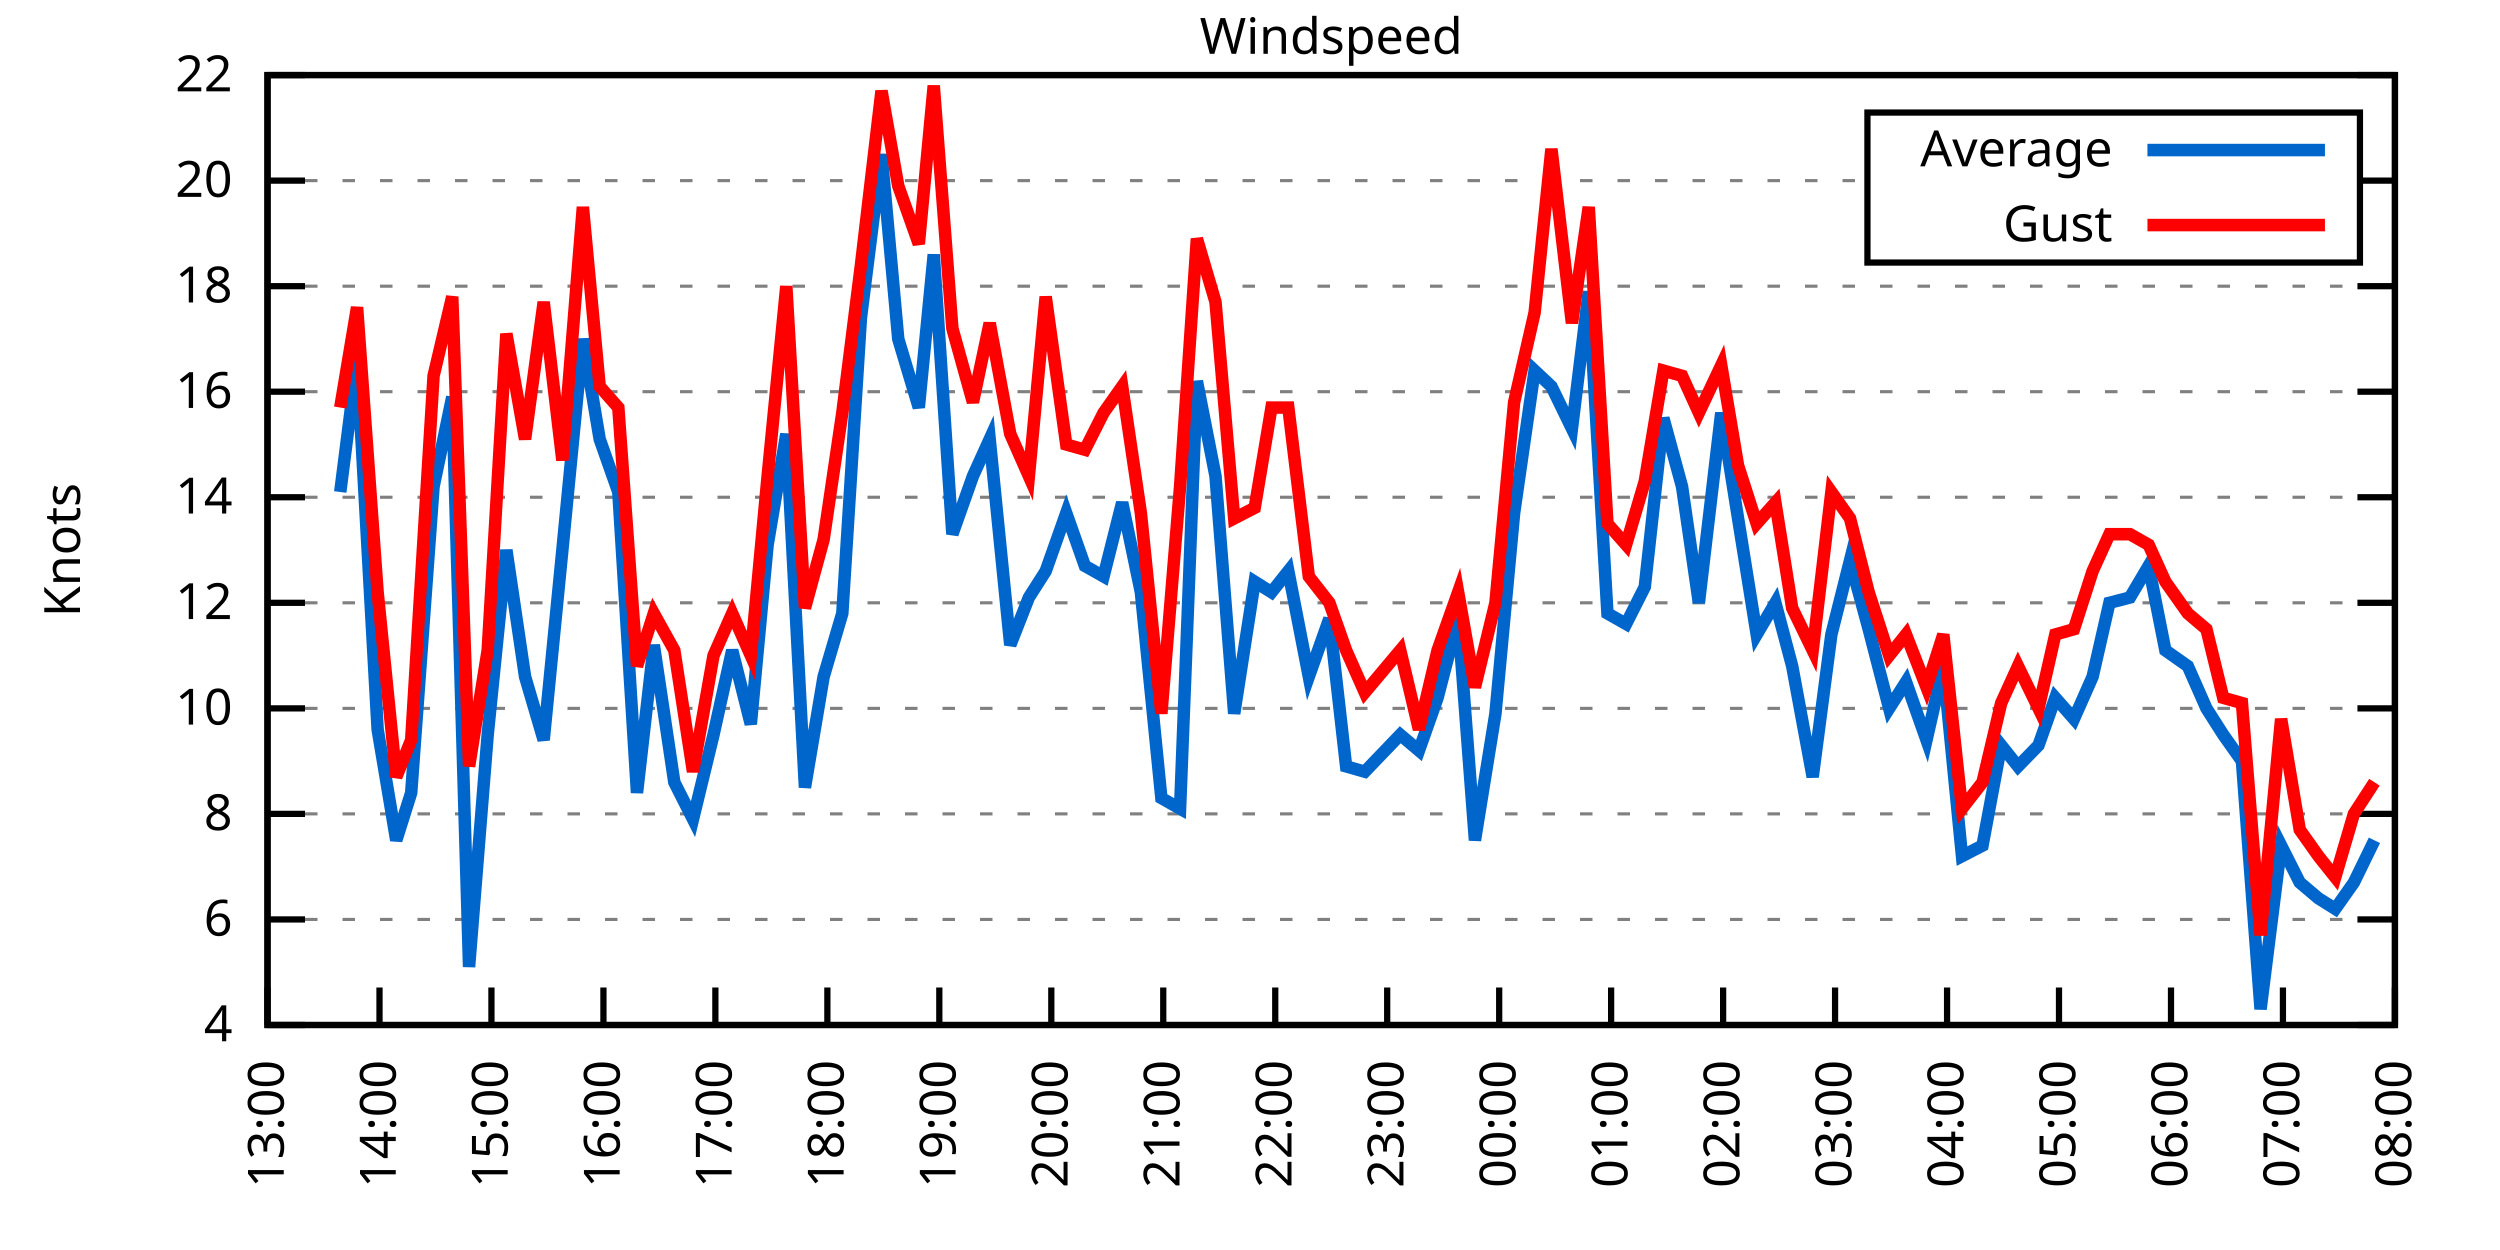
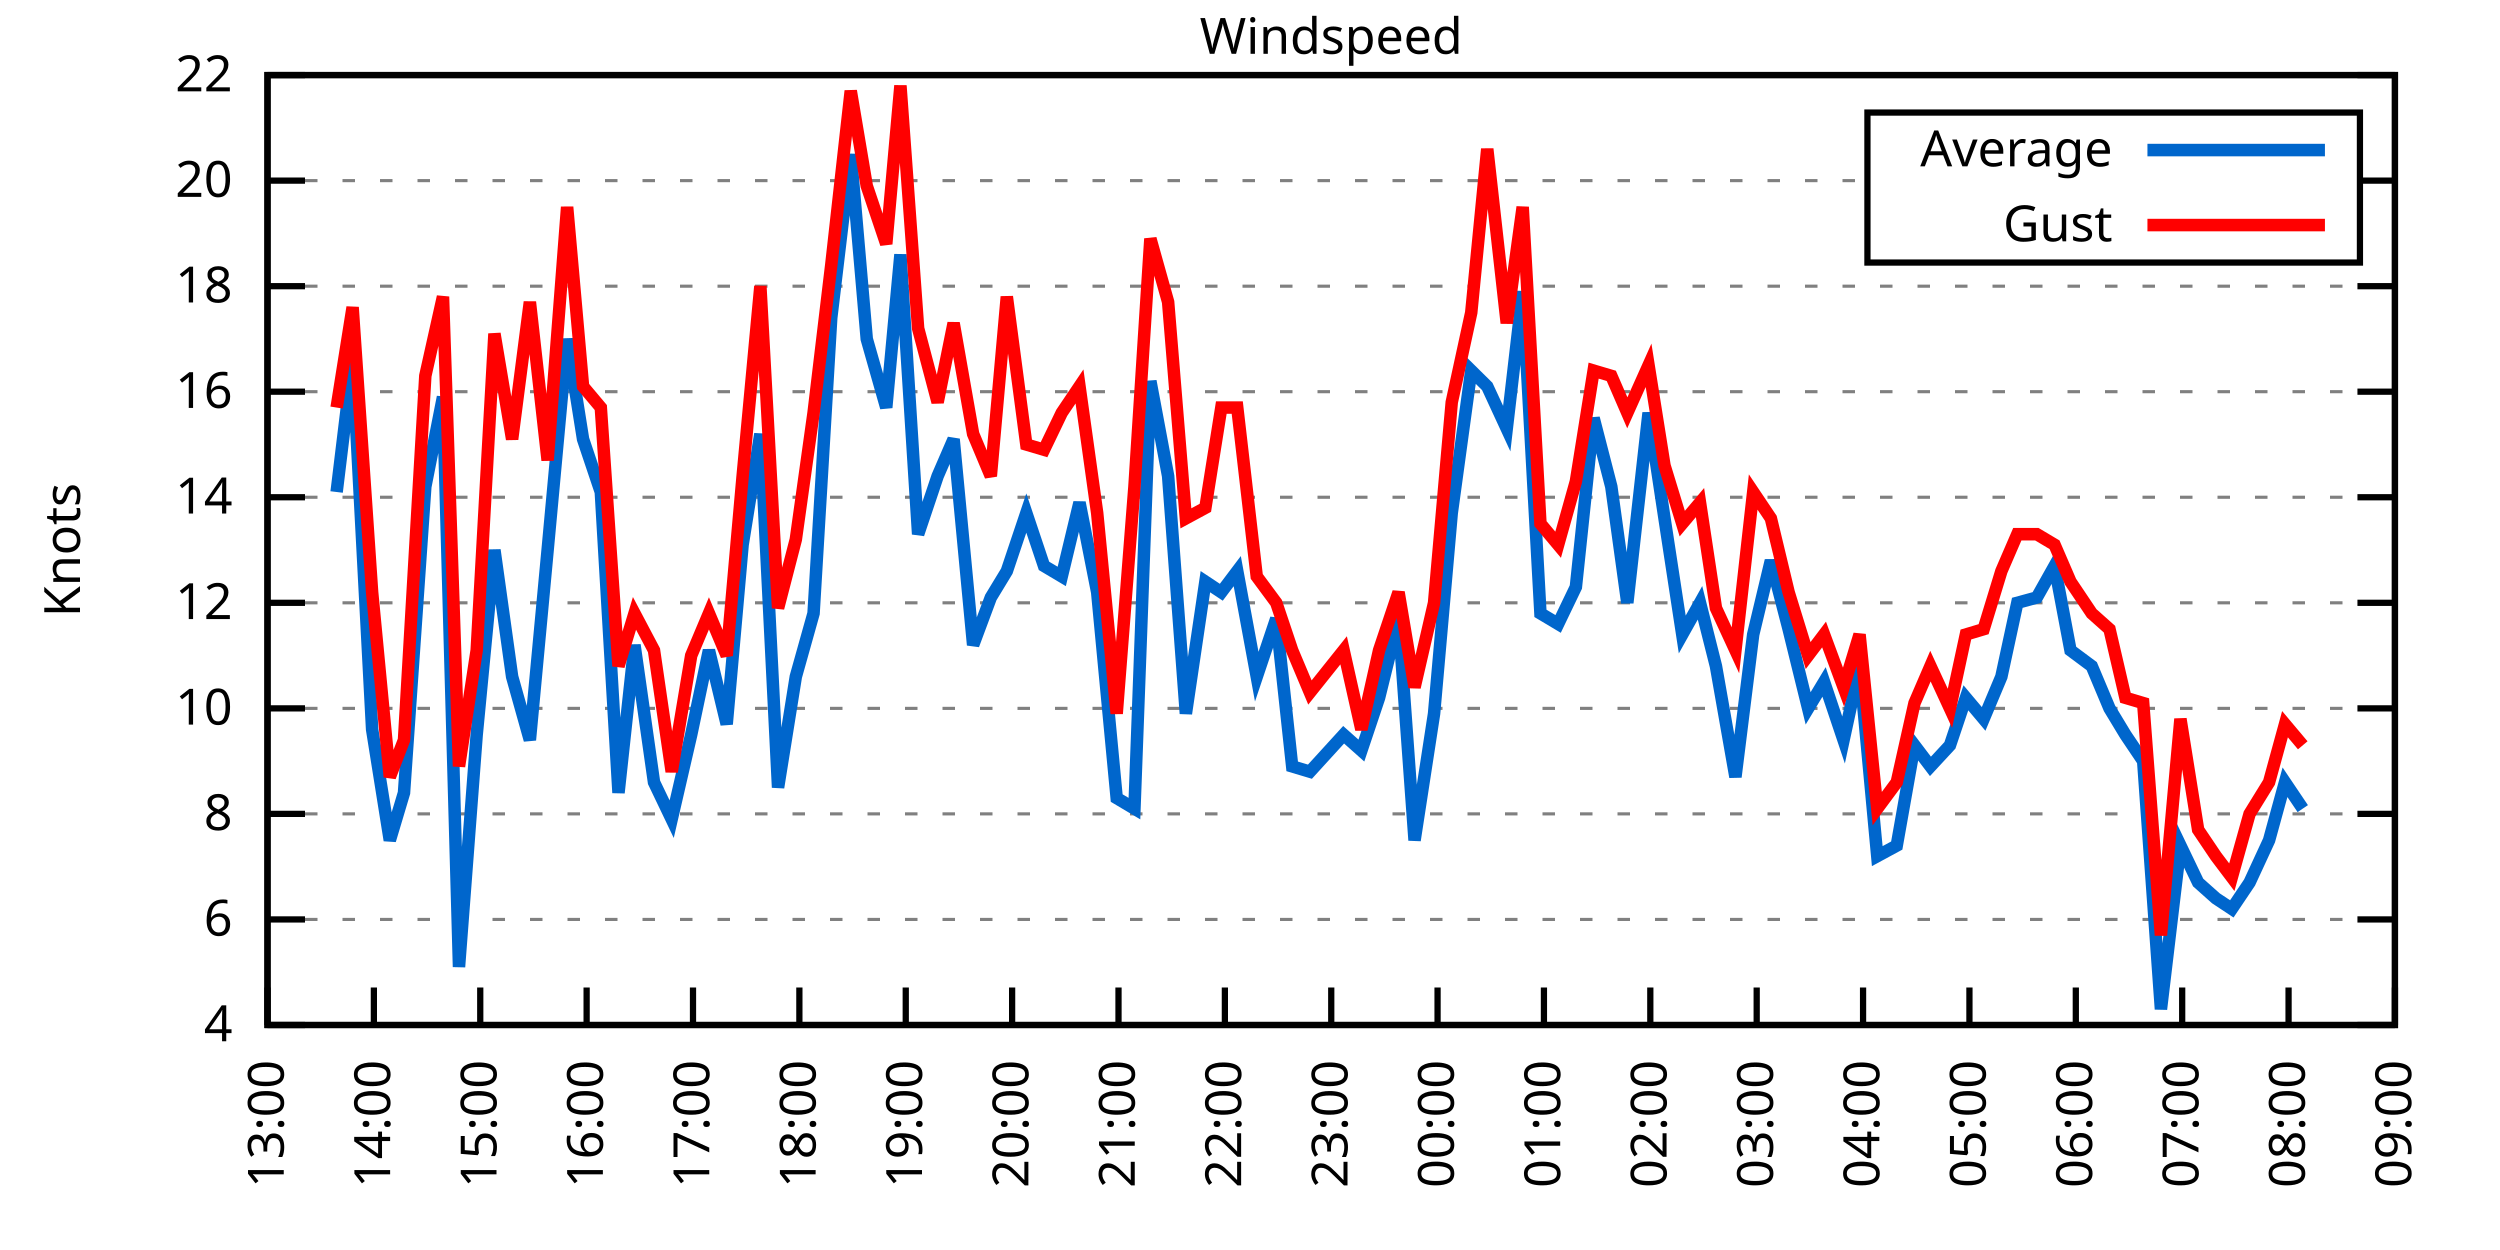
<svg xmlns="http://www.w3.org/2000/svg" xmlns:xlink="http://www.w3.org/1999/xlink" width="400" height="200" viewBox="0 0 400 200">
  <g id="gnuplot_canvas">
    <rect x="0" y="0" width="400" height="200" fill="none" />
    <defs>
      <circle id="gpDot" r="0.5" stroke-width="0.5" stroke="currentColor" />
      <path id="gpPt0" stroke-width="0.333" stroke="currentColor" d="M-1,0 h2 M0,-1 v2" />
      <path id="gpPt1" stroke-width="0.333" stroke="currentColor" d="M-1,-1 L1,1 M1,-1 L-1,1" />
      <path id="gpPt2" stroke-width="0.333" stroke="currentColor" d="M-1,0 L1,0 M0,-1 L0,1 M-1,-1 L1,1 M-1,1 L1,-1" />
      <rect id="gpPt3" stroke-width="0.333" stroke="currentColor" x="-1" y="-1" width="2" height="2" />
      <rect id="gpPt4" stroke-width="0.333" stroke="currentColor" fill="currentColor" x="-1" y="-1" width="2" height="2" />
      <circle id="gpPt5" stroke-width="0.333" stroke="currentColor" cx="0" cy="0" r="1" />
      <use xlink:href="#gpPt5" id="gpPt6" fill="currentColor" stroke="none" />
      <path id="gpPt7" stroke-width="0.333" stroke="currentColor" d="M0,-1.33 L-1.33,0.67 L1.33,0.67 z" />
      <use xlink:href="#gpPt7" id="gpPt8" fill="currentColor" stroke="none" />
      <use xlink:href="#gpPt7" id="gpPt9" stroke="currentColor" transform="rotate(180)" />
      <use xlink:href="#gpPt9" id="gpPt10" fill="currentColor" stroke="none" />
      <use xlink:href="#gpPt3" id="gpPt11" stroke="currentColor" transform="rotate(45)" />
      <use xlink:href="#gpPt11" id="gpPt12" fill="currentColor" stroke="none" />
      <path id="gpPt13" stroke-width="0.333" stroke="currentColor" d="M0,1.330 L1.265,0.411 L0.782,-1.067 L-0.782,-1.076 L-1.265,0.411 z" />
      <use xlink:href="#gpPt13" id="gpPt14" fill="currentColor" stroke="none" />
      <filter id="textbox" filterUnits="objectBoundingBox" x="0" y="0" height="1" width="1">
        <feFlood flood-color="white" flood-opacity="1" result="bgnd" />
        <feComposite in="SourceGraphic" in2="bgnd" operator="atop" />
      </filter>
      <filter id="greybox" filterUnits="objectBoundingBox" x="0" y="0" height="1" width="1">
        <feFlood flood-color="lightgrey" flood-opacity="1" result="grey" />
        <feComposite in="SourceGraphic" in2="grey" operator="atop" />
      </filter>
    </defs>
    <g fill="none" color="white" stroke="currentColor" stroke-width="1.00" stroke-linecap="butt" stroke-linejoin="miter">
</g>
    <g fill="none" color="black" stroke="currentColor" stroke-width="1.00" stroke-linecap="butt" stroke-linejoin="miter">
      <g stroke="none" shape-rendering="crispEdges">
        <polygon fill="rgb(255, 255, 255)" points="42.80,164.00 383.18,164.00 383.18,12.02 42.80,12.02 " />
      </g>
    </g>
    <g fill="none" color="black" stroke="currentColor" stroke-width="1.00" stroke-linecap="butt" stroke-linejoin="miter">
</g>
    <g fill="none" color="black" stroke="black" stroke-width="0.50" stroke-linecap="butt" stroke-linejoin="miter">
</g>
    <g fill="none" color="gray" stroke="currentColor" stroke-width="0.50" stroke-linecap="butt" stroke-linejoin="miter">
      <path stroke="gray" stroke-dasharray="2,4" class="gridline" d="M42.80,164.00 L383.19,164.00  " />
    </g>
    <g fill="none" color="gray" stroke="gray" stroke-width="1.00" stroke-linecap="butt" stroke-linejoin="miter">
</g>
    <g fill="none" color="black" stroke="currentColor" stroke-width="1.00" stroke-linecap="butt" stroke-linejoin="miter">
      <path stroke="black" d="M42.80,164.00 L48.80,164.00 M383.19,164.00 L377.19,164.00  " />
      <g transform="translate(37.20,166.60)" stroke="none" fill="black" font-family="Sans" font-size="8.00" text-anchor="end">
        <text>
          <tspan font-family="Sans"> 4</tspan>
        </text>
      </g>
    </g>
    <g fill="none" color="black" stroke="currentColor" stroke-width="1.00" stroke-linecap="butt" stroke-linejoin="miter">
</g>
    <g fill="none" color="black" stroke="black" stroke-width="0.50" stroke-linecap="butt" stroke-linejoin="miter">
</g>
    <g fill="none" color="gray" stroke="currentColor" stroke-width="0.50" stroke-linecap="butt" stroke-linejoin="miter">
      <path stroke="gray" stroke-dasharray="2,4" class="gridline" d="M42.80,147.11 L383.19,147.11  " />
    </g>
    <g fill="none" color="gray" stroke="gray" stroke-width="1.00" stroke-linecap="butt" stroke-linejoin="miter">
</g>
    <g fill="none" color="black" stroke="currentColor" stroke-width="1.00" stroke-linecap="butt" stroke-linejoin="miter">
      <path stroke="black" d="M42.80,147.11 L48.80,147.11 M383.19,147.11 L377.19,147.11  " />
      <g transform="translate(37.20,149.71)" stroke="none" fill="black" font-family="Sans" font-size="8.00" text-anchor="end">
        <text>
          <tspan font-family="Sans"> 6</tspan>
        </text>
      </g>
    </g>
    <g fill="none" color="black" stroke="currentColor" stroke-width="1.00" stroke-linecap="butt" stroke-linejoin="miter">
</g>
    <g fill="none" color="black" stroke="black" stroke-width="0.50" stroke-linecap="butt" stroke-linejoin="miter">
</g>
    <g fill="none" color="gray" stroke="currentColor" stroke-width="0.50" stroke-linecap="butt" stroke-linejoin="miter">
      <path stroke="gray" stroke-dasharray="2,4" class="gridline" d="M42.80,130.22 L383.19,130.22  " />
    </g>
    <g fill="none" color="gray" stroke="gray" stroke-width="1.00" stroke-linecap="butt" stroke-linejoin="miter">
</g>
    <g fill="none" color="black" stroke="currentColor" stroke-width="1.00" stroke-linecap="butt" stroke-linejoin="miter">
      <path stroke="black" d="M42.80,130.22 L48.80,130.22 M383.19,130.22 L377.19,130.22  " />
      <g transform="translate(37.20,132.82)" stroke="none" fill="black" font-family="Sans" font-size="8.00" text-anchor="end">
        <text>
          <tspan font-family="Sans"> 8</tspan>
        </text>
      </g>
    </g>
    <g fill="none" color="black" stroke="currentColor" stroke-width="1.00" stroke-linecap="butt" stroke-linejoin="miter">
</g>
    <g fill="none" color="black" stroke="black" stroke-width="0.50" stroke-linecap="butt" stroke-linejoin="miter">
</g>
    <g fill="none" color="gray" stroke="currentColor" stroke-width="0.50" stroke-linecap="butt" stroke-linejoin="miter">
      <path stroke="gray" stroke-dasharray="2,4" class="gridline" d="M42.80,113.34 L383.19,113.34  " />
    </g>
    <g fill="none" color="gray" stroke="gray" stroke-width="1.00" stroke-linecap="butt" stroke-linejoin="miter">
</g>
    <g fill="none" color="black" stroke="currentColor" stroke-width="1.00" stroke-linecap="butt" stroke-linejoin="miter">
      <path stroke="black" d="M42.80,113.34 L48.80,113.34 M383.19,113.34 L377.19,113.34  " />
      <g transform="translate(37.20,115.94)" stroke="none" fill="black" font-family="Sans" font-size="8.00" text-anchor="end">
        <text>
          <tspan font-family="Sans"> 10</tspan>
        </text>
      </g>
    </g>
    <g fill="none" color="black" stroke="currentColor" stroke-width="1.00" stroke-linecap="butt" stroke-linejoin="miter">
</g>
    <g fill="none" color="black" stroke="black" stroke-width="0.50" stroke-linecap="butt" stroke-linejoin="miter">
</g>
    <g fill="none" color="gray" stroke="currentColor" stroke-width="0.50" stroke-linecap="butt" stroke-linejoin="miter">
      <path stroke="gray" stroke-dasharray="2,4" class="gridline" d="M42.80,96.45 L383.19,96.45  " />
    </g>
    <g fill="none" color="gray" stroke="gray" stroke-width="1.00" stroke-linecap="butt" stroke-linejoin="miter">
</g>
    <g fill="none" color="black" stroke="currentColor" stroke-width="1.00" stroke-linecap="butt" stroke-linejoin="miter">
      <path stroke="black" d="M42.80,96.45 L48.80,96.45 M383.19,96.45 L377.19,96.45  " />
      <g transform="translate(37.20,99.05)" stroke="none" fill="black" font-family="Sans" font-size="8.00" text-anchor="end">
        <text>
          <tspan font-family="Sans"> 12</tspan>
        </text>
      </g>
    </g>
    <g fill="none" color="black" stroke="currentColor" stroke-width="1.00" stroke-linecap="butt" stroke-linejoin="miter">
</g>
    <g fill="none" color="black" stroke="black" stroke-width="0.50" stroke-linecap="butt" stroke-linejoin="miter">
</g>
    <g fill="none" color="gray" stroke="currentColor" stroke-width="0.50" stroke-linecap="butt" stroke-linejoin="miter">
      <path stroke="gray" stroke-dasharray="2,4" class="gridline" d="M42.80,79.56 L383.19,79.56  " />
    </g>
    <g fill="none" color="gray" stroke="gray" stroke-width="1.00" stroke-linecap="butt" stroke-linejoin="miter">
</g>
    <g fill="none" color="black" stroke="currentColor" stroke-width="1.00" stroke-linecap="butt" stroke-linejoin="miter">
      <path stroke="black" d="M42.80,79.56 L48.80,79.56 M383.19,79.56 L377.19,79.56  " />
      <g transform="translate(37.20,82.16)" stroke="none" fill="black" font-family="Sans" font-size="8.00" text-anchor="end">
        <text>
          <tspan font-family="Sans"> 14</tspan>
        </text>
      </g>
    </g>
    <g fill="none" color="black" stroke="currentColor" stroke-width="1.00" stroke-linecap="butt" stroke-linejoin="miter">
</g>
    <g fill="none" color="black" stroke="black" stroke-width="0.50" stroke-linecap="butt" stroke-linejoin="miter">
</g>
    <g fill="none" color="gray" stroke="currentColor" stroke-width="0.50" stroke-linecap="butt" stroke-linejoin="miter">
      <path stroke="gray" stroke-dasharray="2,4" class="gridline" d="M42.80,62.67 L383.19,62.67  " />
    </g>
    <g fill="none" color="gray" stroke="gray" stroke-width="1.00" stroke-linecap="butt" stroke-linejoin="miter">
</g>
    <g fill="none" color="black" stroke="currentColor" stroke-width="1.00" stroke-linecap="butt" stroke-linejoin="miter">
      <path stroke="black" d="M42.80,62.67 L48.80,62.67 M383.19,62.67 L377.19,62.67  " />
      <g transform="translate(37.20,65.27)" stroke="none" fill="black" font-family="Sans" font-size="8.00" text-anchor="end">
        <text>
          <tspan font-family="Sans"> 16</tspan>
        </text>
      </g>
    </g>
    <g fill="none" color="black" stroke="currentColor" stroke-width="1.00" stroke-linecap="butt" stroke-linejoin="miter">
</g>
    <g fill="none" color="black" stroke="black" stroke-width="0.50" stroke-linecap="butt" stroke-linejoin="miter">
</g>
    <g fill="none" color="gray" stroke="currentColor" stroke-width="0.50" stroke-linecap="butt" stroke-linejoin="miter">
      <path stroke="gray" stroke-dasharray="2,4" class="gridline" d="M42.80,45.79 L383.19,45.79  " />
    </g>
    <g fill="none" color="gray" stroke="gray" stroke-width="1.00" stroke-linecap="butt" stroke-linejoin="miter">
</g>
    <g fill="none" color="black" stroke="currentColor" stroke-width="1.00" stroke-linecap="butt" stroke-linejoin="miter">
      <path stroke="black" d="M42.80,45.79 L48.80,45.79 M383.19,45.79 L377.19,45.79  " />
      <g transform="translate(37.20,48.39)" stroke="none" fill="black" font-family="Sans" font-size="8.00" text-anchor="end">
        <text>
          <tspan font-family="Sans"> 18</tspan>
        </text>
      </g>
    </g>
    <g fill="none" color="black" stroke="currentColor" stroke-width="1.00" stroke-linecap="butt" stroke-linejoin="miter">
</g>
    <g fill="none" color="black" stroke="black" stroke-width="0.50" stroke-linecap="butt" stroke-linejoin="miter">
</g>
    <g fill="none" color="gray" stroke="currentColor" stroke-width="0.50" stroke-linecap="butt" stroke-linejoin="miter">
      <path stroke="gray" stroke-dasharray="2,4" class="gridline" d="M42.80,28.90 L298.79,28.90 M377.59,28.90 L383.19,28.90  " />
    </g>
    <g fill="none" color="gray" stroke="gray" stroke-width="1.00" stroke-linecap="butt" stroke-linejoin="miter">
</g>
    <g fill="none" color="black" stroke="currentColor" stroke-width="1.00" stroke-linecap="butt" stroke-linejoin="miter">
      <path stroke="black" d="M42.80,28.90 L48.80,28.90 M383.19,28.90 L377.19,28.90  " />
      <g transform="translate(37.20,31.50)" stroke="none" fill="black" font-family="Sans" font-size="8.00" text-anchor="end">
        <text>
          <tspan font-family="Sans"> 20</tspan>
        </text>
      </g>
    </g>
    <g fill="none" color="black" stroke="currentColor" stroke-width="1.00" stroke-linecap="butt" stroke-linejoin="miter">
</g>
    <g fill="none" color="black" stroke="black" stroke-width="0.50" stroke-linecap="butt" stroke-linejoin="miter">
</g>
    <g fill="none" color="gray" stroke="currentColor" stroke-width="0.50" stroke-linecap="butt" stroke-linejoin="miter">
      <path stroke="gray" stroke-dasharray="2,4" class="gridline" d="M42.80,12.01 L383.19,12.01  " />
    </g>
    <g fill="none" color="gray" stroke="gray" stroke-width="1.00" stroke-linecap="butt" stroke-linejoin="miter">
</g>
    <g fill="none" color="black" stroke="currentColor" stroke-width="1.00" stroke-linecap="butt" stroke-linejoin="miter">
      <path stroke="black" d="M42.80,12.01 L48.80,12.01 M383.19,12.01 L377.19,12.01  " />
      <g transform="translate(37.20,14.61)" stroke="none" fill="black" font-family="Sans" font-size="8.00" text-anchor="end">
        <text>
          <tspan font-family="Sans"> 22</tspan>
        </text>
      </g>
    </g>
    <g fill="none" color="black" stroke="currentColor" stroke-width="1.00" stroke-linecap="butt" stroke-linejoin="miter">
      <path stroke="black" d="M42.80,164.00 L42.80,158.00  " />
      <g transform="translate(45.40,169.60) rotate(270.00)" stroke="none" fill="black" font-family="Sans" font-size="8.00" text-anchor="end">
        <text>
          <tspan font-family="Sans">13:00</tspan>
        </text>
      </g>
    </g>
    <g fill="none" color="black" stroke="currentColor" stroke-width="1.00" stroke-linecap="butt" stroke-linejoin="miter">
-       <path stroke="black" d="M60.72,164.00 L60.72,158.00  " />
-       <g transform="translate(63.32,169.60) rotate(270.00)" stroke="none" fill="black" font-family="Sans" font-size="8.00" text-anchor="end">
+       <path stroke="black" d="M59.82,164.00 L59.82,158.00  " />
+       <g transform="translate(62.42,169.60) rotate(270.00)" stroke="none" fill="black" font-family="Sans" font-size="8.00" text-anchor="end">
        <text>
          <tspan font-family="Sans">14:00</tspan>
        </text>
      </g>
    </g>
    <g fill="none" color="black" stroke="currentColor" stroke-width="1.00" stroke-linecap="butt" stroke-linejoin="miter">
-       <path stroke="black" d="M78.63,164.00 L78.63,158.00  " />
-       <g transform="translate(81.23,169.60) rotate(270.00)" stroke="none" fill="black" font-family="Sans" font-size="8.00" text-anchor="end">
+       <path stroke="black" d="M76.84,164.00 L76.84,158.00  " />
+       <g transform="translate(79.44,169.60) rotate(270.00)" stroke="none" fill="black" font-family="Sans" font-size="8.00" text-anchor="end">
        <text>
          <tspan font-family="Sans">15:00</tspan>
        </text>
      </g>
    </g>
    <g fill="none" color="black" stroke="currentColor" stroke-width="1.00" stroke-linecap="butt" stroke-linejoin="miter">
-       <path stroke="black" d="M96.55,164.00 L96.55,158.00  " />
-       <g transform="translate(99.15,169.60) rotate(270.00)" stroke="none" fill="black" font-family="Sans" font-size="8.00" text-anchor="end">
+       <path stroke="black" d="M93.86,164.00 L93.86,158.00  " />
+       <g transform="translate(96.46,169.60) rotate(270.00)" stroke="none" fill="black" font-family="Sans" font-size="8.00" text-anchor="end">
        <text>
          <tspan font-family="Sans">16:00</tspan>
        </text>
      </g>
    </g>
    <g fill="none" color="black" stroke="currentColor" stroke-width="1.00" stroke-linecap="butt" stroke-linejoin="miter">
-       <path stroke="black" d="M114.46,164.00 L114.46,158.00  " />
-       <g transform="translate(117.06,169.60) rotate(270.00)" stroke="none" fill="black" font-family="Sans" font-size="8.00" text-anchor="end">
+       <path stroke="black" d="M110.88,164.00 L110.88,158.00  " />
+       <g transform="translate(113.48,169.60) rotate(270.00)" stroke="none" fill="black" font-family="Sans" font-size="8.00" text-anchor="end">
        <text>
          <tspan font-family="Sans">17:00</tspan>
        </text>
      </g>
    </g>
    <g fill="none" color="black" stroke="currentColor" stroke-width="1.00" stroke-linecap="butt" stroke-linejoin="miter">
-       <path stroke="black" d="M132.38,164.00 L132.38,158.00  " />
-       <g transform="translate(134.98,169.60) rotate(270.00)" stroke="none" fill="black" font-family="Sans" font-size="8.00" text-anchor="end">
+       <path stroke="black" d="M127.90,164.00 L127.90,158.00  " />
+       <g transform="translate(130.50,169.60) rotate(270.00)" stroke="none" fill="black" font-family="Sans" font-size="8.00" text-anchor="end">
        <text>
          <tspan font-family="Sans">18:00</tspan>
        </text>
      </g>
    </g>
    <g fill="none" color="black" stroke="currentColor" stroke-width="1.00" stroke-linecap="butt" stroke-linejoin="miter">
-       <path stroke="black" d="M150.29,164.00 L150.29,158.00  " />
-       <g transform="translate(152.89,169.60) rotate(270.00)" stroke="none" fill="black" font-family="Sans" font-size="8.00" text-anchor="end">
+       <path stroke="black" d="M144.92,164.00 L144.92,158.00  " />
+       <g transform="translate(147.52,169.60) rotate(270.00)" stroke="none" fill="black" font-family="Sans" font-size="8.00" text-anchor="end">
        <text>
          <tspan font-family="Sans">19:00</tspan>
        </text>
      </g>
    </g>
    <g fill="none" color="black" stroke="currentColor" stroke-width="1.00" stroke-linecap="butt" stroke-linejoin="miter">
-       <path stroke="black" d="M168.21,164.00 L168.21,158.00  " />
-       <g transform="translate(170.81,169.60) rotate(270.00)" stroke="none" fill="black" font-family="Sans" font-size="8.00" text-anchor="end">
+       <path stroke="black" d="M161.94,164.00 L161.94,158.00  " />
+       <g transform="translate(164.54,169.60) rotate(270.00)" stroke="none" fill="black" font-family="Sans" font-size="8.00" text-anchor="end">
        <text>
          <tspan font-family="Sans">20:00</tspan>
        </text>
      </g>
    </g>
    <g fill="none" color="black" stroke="currentColor" stroke-width="1.00" stroke-linecap="butt" stroke-linejoin="miter">
-       <path stroke="black" d="M186.12,164.00 L186.12,158.00  " />
-       <g transform="translate(188.72,169.60) rotate(270.00)" stroke="none" fill="black" font-family="Sans" font-size="8.00" text-anchor="end">
+       <path stroke="black" d="M178.96,164.00 L178.96,158.00  " />
+       <g transform="translate(181.56,169.60) rotate(270.00)" stroke="none" fill="black" font-family="Sans" font-size="8.00" text-anchor="end">
        <text>
          <tspan font-family="Sans">21:00</tspan>
        </text>
      </g>
    </g>
    <g fill="none" color="black" stroke="currentColor" stroke-width="1.00" stroke-linecap="butt" stroke-linejoin="miter">
-       <path stroke="black" d="M204.04,164.00 L204.04,158.00  " />
-       <g transform="translate(206.64,169.60) rotate(270.00)" stroke="none" fill="black" font-family="Sans" font-size="8.00" text-anchor="end">
+       <path stroke="black" d="M195.98,164.00 L195.98,158.00  " />
+       <g transform="translate(198.58,169.60) rotate(270.00)" stroke="none" fill="black" font-family="Sans" font-size="8.00" text-anchor="end">
        <text>
          <tspan font-family="Sans">22:00</tspan>
        </text>
      </g>
    </g>
    <g fill="none" color="black" stroke="currentColor" stroke-width="1.00" stroke-linecap="butt" stroke-linejoin="miter">
-       <path stroke="black" d="M221.95,164.00 L221.95,158.00  " />
-       <g transform="translate(224.55,169.60) rotate(270.00)" stroke="none" fill="black" font-family="Sans" font-size="8.00" text-anchor="end">
+       <path stroke="black" d="M213.00,164.00 L213.00,158.00  " />
+       <g transform="translate(215.60,169.60) rotate(270.00)" stroke="none" fill="black" font-family="Sans" font-size="8.00" text-anchor="end">
        <text>
          <tspan font-family="Sans">23:00</tspan>
        </text>
      </g>
    </g>
    <g fill="none" color="black" stroke="currentColor" stroke-width="1.00" stroke-linecap="butt" stroke-linejoin="miter">
-       <path stroke="black" d="M239.87,164.00 L239.87,158.00  " />
-       <g transform="translate(242.47,169.60) rotate(270.00)" stroke="none" fill="black" font-family="Sans" font-size="8.00" text-anchor="end">
+       <path stroke="black" d="M230.01,164.00 L230.01,158.00  " />
+       <g transform="translate(232.61,169.60) rotate(270.00)" stroke="none" fill="black" font-family="Sans" font-size="8.00" text-anchor="end">
        <text>
          <tspan font-family="Sans">00:00</tspan>
        </text>
      </g>
    </g>
    <g fill="none" color="black" stroke="currentColor" stroke-width="1.00" stroke-linecap="butt" stroke-linejoin="miter">
-       <path stroke="black" d="M257.78,164.00 L257.78,158.00  " />
-       <g transform="translate(260.38,169.60) rotate(270.00)" stroke="none" fill="black" font-family="Sans" font-size="8.00" text-anchor="end">
+       <path stroke="black" d="M247.03,164.00 L247.03,158.00  " />
+       <g transform="translate(249.63,169.60) rotate(270.00)" stroke="none" fill="black" font-family="Sans" font-size="8.00" text-anchor="end">
        <text>
          <tspan font-family="Sans">01:00</tspan>
        </text>
      </g>
    </g>
    <g fill="none" color="black" stroke="currentColor" stroke-width="1.00" stroke-linecap="butt" stroke-linejoin="miter">
-       <path stroke="black" d="M275.70,164.00 L275.70,158.00  " />
-       <g transform="translate(278.30,169.60) rotate(270.00)" stroke="none" fill="black" font-family="Sans" font-size="8.00" text-anchor="end">
+       <path stroke="black" d="M264.05,164.00 L264.05,158.00  " />
+       <g transform="translate(266.65,169.60) rotate(270.00)" stroke="none" fill="black" font-family="Sans" font-size="8.00" text-anchor="end">
        <text>
          <tspan font-family="Sans">02:00</tspan>
        </text>
      </g>
    </g>
    <g fill="none" color="black" stroke="currentColor" stroke-width="1.00" stroke-linecap="butt" stroke-linejoin="miter">
-       <path stroke="black" d="M293.61,164.00 L293.61,158.00  " />
-       <g transform="translate(296.21,169.60) rotate(270.00)" stroke="none" fill="black" font-family="Sans" font-size="8.00" text-anchor="end">
+       <path stroke="black" d="M281.07,164.00 L281.07,158.00  " />
+       <g transform="translate(283.67,169.60) rotate(270.00)" stroke="none" fill="black" font-family="Sans" font-size="8.00" text-anchor="end">
        <text>
          <tspan font-family="Sans">03:00</tspan>
        </text>
      </g>
    </g>
    <g fill="none" color="black" stroke="currentColor" stroke-width="1.00" stroke-linecap="butt" stroke-linejoin="miter">
-       <path stroke="black" d="M311.53,164.00 L311.53,158.00  " />
-       <g transform="translate(314.13,169.60) rotate(270.00)" stroke="none" fill="black" font-family="Sans" font-size="8.00" text-anchor="end">
+       <path stroke="black" d="M298.09,164.00 L298.09,158.00  " />
+       <g transform="translate(300.69,169.60) rotate(270.00)" stroke="none" fill="black" font-family="Sans" font-size="8.00" text-anchor="end">
        <text>
          <tspan font-family="Sans">04:00</tspan>
        </text>
      </g>
    </g>
    <g fill="none" color="black" stroke="currentColor" stroke-width="1.00" stroke-linecap="butt" stroke-linejoin="miter">
-       <path stroke="black" d="M329.44,164.00 L329.44,158.00  " />
-       <g transform="translate(332.04,169.60) rotate(270.00)" stroke="none" fill="black" font-family="Sans" font-size="8.00" text-anchor="end">
+       <path stroke="black" d="M315.11,164.00 L315.11,158.00  " />
+       <g transform="translate(317.71,169.60) rotate(270.00)" stroke="none" fill="black" font-family="Sans" font-size="8.00" text-anchor="end">
        <text>
          <tspan font-family="Sans">05:00</tspan>
        </text>
      </g>
    </g>
    <g fill="none" color="black" stroke="currentColor" stroke-width="1.00" stroke-linecap="butt" stroke-linejoin="miter">
-       <path stroke="black" d="M347.36,164.00 L347.36,158.00  " />
-       <g transform="translate(349.96,169.60) rotate(270.00)" stroke="none" fill="black" font-family="Sans" font-size="8.00" text-anchor="end">
+       <path stroke="black" d="M332.13,164.00 L332.13,158.00  " />
+       <g transform="translate(334.73,169.60) rotate(270.00)" stroke="none" fill="black" font-family="Sans" font-size="8.00" text-anchor="end">
        <text>
          <tspan font-family="Sans">06:00</tspan>
        </text>
      </g>
    </g>
    <g fill="none" color="black" stroke="currentColor" stroke-width="1.00" stroke-linecap="butt" stroke-linejoin="miter">
-       <path stroke="black" d="M365.27,164.00 L365.27,158.00  " />
-       <g transform="translate(367.87,169.60) rotate(270.00)" stroke="none" fill="black" font-family="Sans" font-size="8.00" text-anchor="end">
+       <path stroke="black" d="M349.15,164.00 L349.15,158.00  " />
+       <g transform="translate(351.75,169.60) rotate(270.00)" stroke="none" fill="black" font-family="Sans" font-size="8.00" text-anchor="end">
        <text>
          <tspan font-family="Sans">07:00</tspan>
+         </text>
+       </g>
+     </g>
+     <g fill="none" color="black" stroke="currentColor" stroke-width="1.00" stroke-linecap="butt" stroke-linejoin="miter">
+       <path stroke="black" d="M366.17,164.00 L366.17,158.00  " />
+       <g transform="translate(368.77,169.60) rotate(270.00)" stroke="none" fill="black" font-family="Sans" font-size="8.00" text-anchor="end">
+         <text>
+           <tspan font-family="Sans">08:00</tspan>
        </text>
      </g>
    </g>
    <g fill="none" color="black" stroke="currentColor" stroke-width="1.00" stroke-linecap="butt" stroke-linejoin="miter">
      <path stroke="black" d="M383.19,164.00 L383.19,158.00  " />
      <g transform="translate(385.79,169.60) rotate(270.00)" stroke="none" fill="black" font-family="Sans" font-size="8.00" text-anchor="end">
        <text>
-           <tspan font-family="Sans">08:00</tspan>
+           <tspan font-family="Sans">09:00</tspan>
        </text>
      </g>
    </g>
    <g fill="none" color="black" stroke="currentColor" stroke-width="1.00" stroke-linecap="butt" stroke-linejoin="miter">
</g>
    <g fill="none" color="black" stroke="currentColor" stroke-width="1.00" stroke-linecap="butt" stroke-linejoin="miter">
      <path stroke="black" d="M42.80,12.01 L42.80,164.00 L383.19,164.00 L383.19,12.01 L42.80,12.01 Z  " />
    </g>
    <g fill="none" color="black" stroke="currentColor" stroke-width="1.00" stroke-linecap="butt" stroke-linejoin="miter">
</g>
    <g fill="none" color="black" stroke="currentColor" stroke-width="1.00" stroke-linecap="butt" stroke-linejoin="miter">
      <path stroke="black" d="M298.79,42.01 L298.79,18.01 L377.59,18.01 L377.59,42.01 L298.79,42.01 Z  " />
    </g>
    <g id="Windspeed_plot_1">
      <g fill="none" color="white" stroke="black" stroke-width="2.00" stroke-linecap="butt" stroke-linejoin="miter">
</g>
      <g fill="none" color="black" stroke="currentColor" stroke-width="2.00" stroke-linecap="butt" stroke-linejoin="miter">
        <g transform="translate(337.99,26.61)" stroke="none" fill="black" font-family="Sans" font-size="8.00" text-anchor="end">
          <text>
            <tspan font-family="Sans">Average</tspan>
          </text>
        </g>
      </g>
      <g fill="none" color="black" stroke="currentColor" stroke-width="2.00" stroke-linecap="butt" stroke-linejoin="miter">
-         <path stroke="rgb(  0, 102, 204)" d="M343.59,24.01 L371.99,24.01 M54.44,78.72 L57.13,57.61 L60.42,116.71 L63.40,134.45 L65.79,126.85 L69.37,77.87   L72.36,63.52 L75.05,154.71 L78.03,117.56 L81.02,88.00 L84.01,108.27 L86.99,118.40 L89.98,88.00 L93.26,54.23   L95.95,70.27 L98.93,78.72 L101.92,126.85 L104.61,103.20 L107.89,125.16 L110.88,131.07 L114.16,117.56 L117.15,104.05   L120.13,115.87 L122.82,87.16 L125.81,69.43 L128.79,126.00 L131.78,108.27 L134.77,98.14 L137.75,50.85 L141.04,24.68   L143.72,54.23 L147.01,65.21 L149.40,40.72 L152.38,85.47 L155.67,76.18 L158.35,70.27 L161.64,103.20 L164.62,95.60   L167.31,91.38 L170.60,82.09 L173.58,90.54 L176.57,92.23 L179.55,80.41 L182.54,94.76 L185.82,127.69 L188.81,129.38   L191.50,60.98 L194.48,76.18 L197.47,114.18 L200.75,93.07 L203.44,94.76 L206.13,91.38 L209.41,108.27 L212.70,98.98   L215.38,122.62 L218.37,123.47 L224.04,117.56 L227.03,120.09 L230.01,111.65 L233.30,98.98 L235.99,134.45 L239.27,114.18   L242.26,82.09 L245.54,59.30 L248.23,61.83 L251.51,68.58 L254.20,46.63 L257.19,98.14 L260.17,99.83 L263.16,93.92   L266.14,66.90 L269.13,77.87 L271.82,96.45 L275.40,66.05 L278.09,82.94 L281.07,101.52 L284.06,96.45 L286.75,106.58   L290.03,124.31 L293.02,101.52 L296.00,89.69 L298.99,100.67 L302.27,113.34 L304.96,109.11 L308.24,118.40 L310.93,106.58   L313.92,136.98 L317.20,135.29 L320.19,119.25 L322.88,122.62 L326.16,119.25 L328.85,111.65 L331.83,115.03 L334.82,108.27   L337.51,96.45 L340.79,95.60 L343.78,90.54 L346.46,104.05 L350.05,106.58 L353.03,113.34 L355.72,117.56 L358.71,121.78   L361.69,161.47 L364.98,135.29 L367.96,141.20 L370.95,143.73 L373.64,145.42 L376.62,141.20 L379.91,134.45  " />
+         <path stroke="rgb(  0, 102, 204)" d="M343.59,24.01 L371.99,24.01 M53.86,78.72 L56.42,57.61 L59.54,116.71 L62.37,134.45 L64.64,126.85 L68.05,77.87   L70.88,63.52 L73.44,154.71 L76.27,117.56 L79.11,88.00 L81.94,108.27 L84.78,118.40 L87.62,88.00 L90.74,54.23   L93.29,70.27 L96.13,78.72 L98.96,126.85 L101.52,103.20 L104.64,125.16 L107.47,131.07 L110.59,117.56 L113.43,104.05   L116.27,115.87 L118.82,87.16 L121.66,69.43 L124.49,126.00 L127.33,108.27 L130.17,98.14 L133.00,50.85 L136.12,24.68   L138.68,54.23 L141.80,65.21 L144.07,40.72 L146.90,85.47 L150.02,76.18 L152.58,70.27 L155.70,103.20 L158.53,95.60   L161.09,91.38 L164.21,82.09 L167.04,90.54 L169.88,92.23 L172.72,80.41 L175.55,94.76 L178.67,127.69 L181.51,129.38   L184.06,60.98 L186.90,76.18 L189.74,114.18 L192.86,93.07 L195.41,94.76 L197.96,91.38 L201.08,108.27 L204.20,98.98   L206.75,122.62 L209.59,123.47 L214.98,117.56 L217.82,120.09 L220.65,111.65 L223.77,98.98 L226.33,134.45 L229.45,114.18   L232.28,82.09 L235.40,59.30 L237.96,61.83 L241.08,68.58 L243.63,46.63 L246.47,98.14 L249.30,99.83 L252.14,93.92   L254.98,66.90 L257.81,77.87 L260.37,96.45 L263.77,66.05 L266.32,82.94 L269.16,101.52 L272.00,96.45 L274.55,106.58   L277.67,124.31 L280.51,101.52 L283.34,89.69 L286.18,100.67 L289.30,113.34 L291.85,109.11 L294.97,118.40 L297.53,106.58   L300.36,136.98 L303.48,135.29 L306.32,119.25 L308.87,122.62 L311.99,119.25 L314.54,111.65 L317.38,115.03 L320.22,108.27   L322.77,96.45 L325.89,95.60 L328.73,90.54 L331.28,104.05 L334.68,106.58 L337.52,113.34 L340.07,117.56 L342.91,121.78   L345.75,161.47 L348.87,135.29 L351.70,141.20 L354.54,143.73 L357.09,145.42 L359.93,141.20 L363.05,134.45 L365.60,125.16   L368.44,129.38  " />
      </g>
    </g>
    <g id="Windspeed_plot_2">
      <g fill="none" color="black" stroke="currentColor" stroke-width="2.00" stroke-linecap="butt" stroke-linejoin="miter">
        <g transform="translate(337.99,38.61)" stroke="none" fill="black" font-family="Sans" font-size="8.00" text-anchor="end">
          <text>
            <tspan font-family="Sans">Gust</tspan>
          </text>
        </g>
      </g>
      <g fill="none" color="black" stroke="currentColor" stroke-width="2.00" stroke-linecap="butt" stroke-linejoin="miter">
-         <path stroke="rgb(255,   0,   0)" d="M343.59,36.01 L371.99,36.01 M54.44,65.21 L57.13,49.16 L60.42,94.76 L63.40,124.31 L65.79,118.40 L69.37,60.14   L72.36,47.47 L75.05,122.62 L78.03,104.05 L81.02,53.39 L84.01,70.27 L86.99,48.32 L89.98,73.65 L93.26,33.12   L95.95,61.83 L98.93,65.21 L101.92,106.58 L104.61,98.14 L107.89,104.05 L110.88,123.47 L114.16,104.89 L117.15,98.14   L120.13,104.89 L122.82,76.18 L125.81,45.79 L128.79,97.29 L131.78,86.32 L134.77,66.05 L137.75,42.41 L141.04,14.54   L143.72,29.74 L147.01,39.03 L149.40,13.70 L152.38,52.54 L155.67,64.36 L158.35,51.70 L161.64,69.43 L164.62,76.18   L167.31,47.47 L170.60,71.12 L173.58,71.96 L176.57,66.05 L179.55,61.83 L182.54,82.09 L185.82,114.18 L188.81,77.87   L191.50,38.19 L194.48,48.32 L197.47,82.94 L200.75,81.25 L203.44,65.21 L206.13,65.21 L209.41,92.23 L212.70,96.45   L215.38,104.05 L218.37,110.80 L224.04,104.05 L227.03,116.71 L230.01,104.05 L233.30,94.76 L235.99,109.96 L239.27,96.45   L242.26,64.36 L245.54,50.01 L248.23,23.83 L251.51,51.70 L254.20,33.12 L257.19,83.78 L260.17,87.16 L263.16,77.03   L266.14,59.30 L269.13,60.14 L271.82,66.05 L275.40,58.45 L278.09,74.49 L281.07,83.78 L284.06,80.41 L286.75,97.29   L290.03,104.05 L293.02,78.72 L296.00,82.94 L298.99,94.76 L302.27,104.89 L304.96,101.52 L308.24,109.96 L310.93,101.52   L313.92,129.38 L317.20,125.16 L320.19,112.49 L322.88,106.58 L326.16,113.34 L328.85,101.52 L331.83,100.67 L334.82,91.38   L337.51,85.47 L340.79,85.47 L343.78,87.16 L346.46,93.07 L350.05,98.14 L353.03,100.67 L355.72,111.65 L358.71,112.49   L361.69,149.65 L364.98,115.03 L367.96,132.76 L370.95,136.98 L373.64,140.36 L376.62,130.22 L379.91,125.16  " />
+         <path stroke="rgb(255,   0,   0)" d="M343.59,36.01 L371.99,36.01 M53.86,65.21 L56.42,49.16 L59.54,94.76 L62.37,124.31 L64.64,118.40 L68.05,60.14   L70.88,47.47 L73.44,122.62 L76.27,104.05 L79.11,53.39 L81.94,70.27 L84.78,48.32 L87.62,73.65 L90.74,33.12   L93.29,61.83 L96.13,65.21 L98.96,106.58 L101.52,98.14 L104.64,104.05 L107.47,123.47 L110.59,104.89 L113.43,98.14   L116.27,104.89 L118.82,76.18 L121.66,45.79 L124.49,97.29 L127.33,86.32 L130.17,66.05 L133.00,42.41 L136.12,14.54   L138.68,29.74 L141.80,39.03 L144.07,13.70 L146.90,52.54 L150.02,64.36 L152.58,51.70 L155.70,69.43 L158.53,76.18   L161.09,47.47 L164.21,71.12 L167.04,71.96 L169.88,66.05 L172.72,61.83 L175.55,82.09 L178.67,114.18 L181.51,77.87   L184.06,38.19 L186.90,48.32 L189.74,82.94 L192.86,81.25 L195.41,65.21 L197.96,65.21 L201.08,92.23 L204.20,96.45   L206.75,104.05 L209.59,110.80 L214.98,104.05 L217.82,116.71 L220.65,104.05 L223.77,94.76 L226.33,109.96 L229.45,96.45   L232.28,64.36 L235.40,50.01 L237.96,23.83 L241.08,51.70 L243.63,33.12 L246.47,83.78 L249.30,87.16 L252.14,77.03   L254.98,59.30 L257.81,60.14 L260.37,66.05 L263.77,58.45 L266.32,74.49 L269.16,83.78 L272.00,80.41 L274.55,97.29   L277.67,104.05 L280.51,78.72 L283.34,82.94 L286.18,94.76 L289.30,104.89 L291.85,101.52 L294.97,109.96 L297.53,101.52   L300.36,129.38 L303.48,125.16 L306.32,112.49 L308.87,106.58 L311.99,113.34 L314.54,101.52 L317.38,100.67 L320.22,91.38   L322.77,85.47 L325.89,85.47 L328.73,87.16 L331.28,93.07 L334.68,98.14 L337.52,100.67 L340.07,111.65 L342.91,112.49   L345.75,149.65 L348.87,115.03 L351.70,132.76 L354.54,136.98 L357.09,140.36 L359.93,130.22 L363.05,125.16 L365.60,115.87   L368.44,119.25  " />
      </g>
    </g>
    <g fill="none" color="black" stroke="currentColor" stroke-width="2.00" stroke-linecap="butt" stroke-linejoin="miter">
</g>
    <g fill="none" color="black" stroke="black" stroke-width="1.00" stroke-linecap="butt" stroke-linejoin="miter">
</g>
    <g fill="none" color="black" stroke="currentColor" stroke-width="1.00" stroke-linecap="butt" stroke-linejoin="miter">
      <path stroke="black" d="M42.80,12.01 L42.80,164.00 L383.19,164.00 L383.19,12.01 L42.80,12.01 Z  " />
      <g transform="translate(12.80,88.01) rotate(270.00)" stroke="none" fill="black" font-family="Sans" font-size="8.00" text-anchor="middle">
        <text>
          <tspan font-family="Sans">Knots</tspan>
        </text>
      </g>
    </g>
    <g fill="none" color="black" stroke="currentColor" stroke-width="1.00" stroke-linecap="butt" stroke-linejoin="miter">
</g>
    <g fill="none" color="black" stroke="currentColor" stroke-width="1.00" stroke-linecap="butt" stroke-linejoin="miter">
      <g transform="translate(212.99,8.61)" stroke="none" fill="black" font-family="Sans" font-size="8.00" text-anchor="middle">
        <text>
          <tspan font-family="Sans">Windspeed</tspan>
        </text>
      </g>
    </g>
    <g fill="none" color="black" stroke="currentColor" stroke-width="1.00" stroke-linecap="butt" stroke-linejoin="miter">
</g>
  </g>
</svg>
